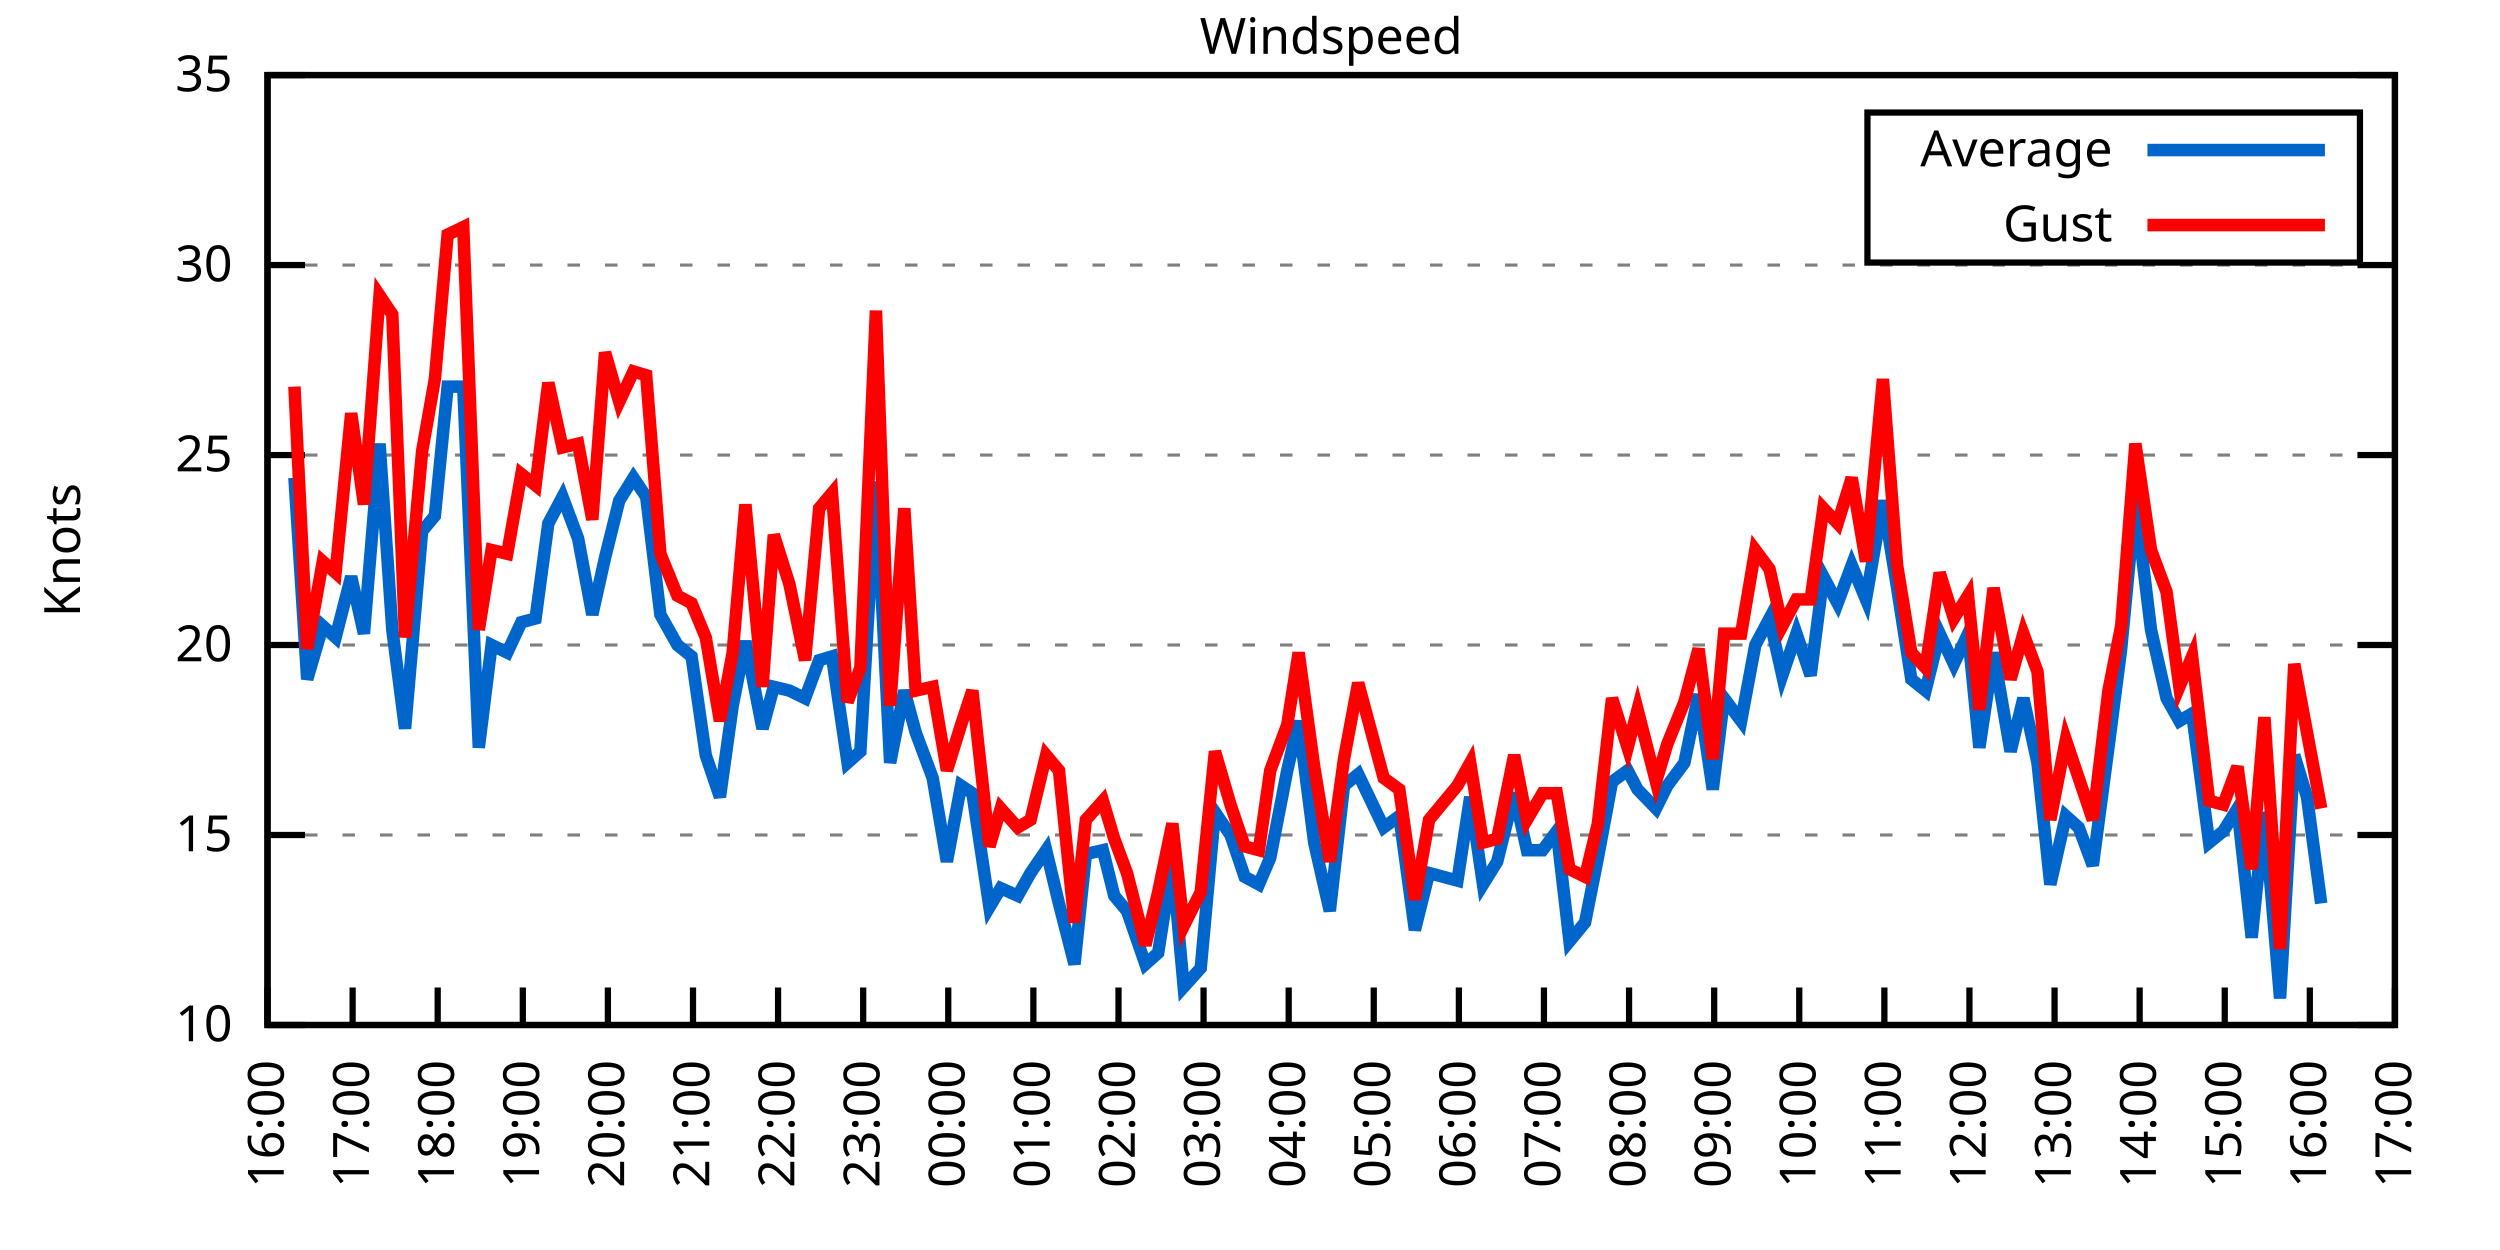
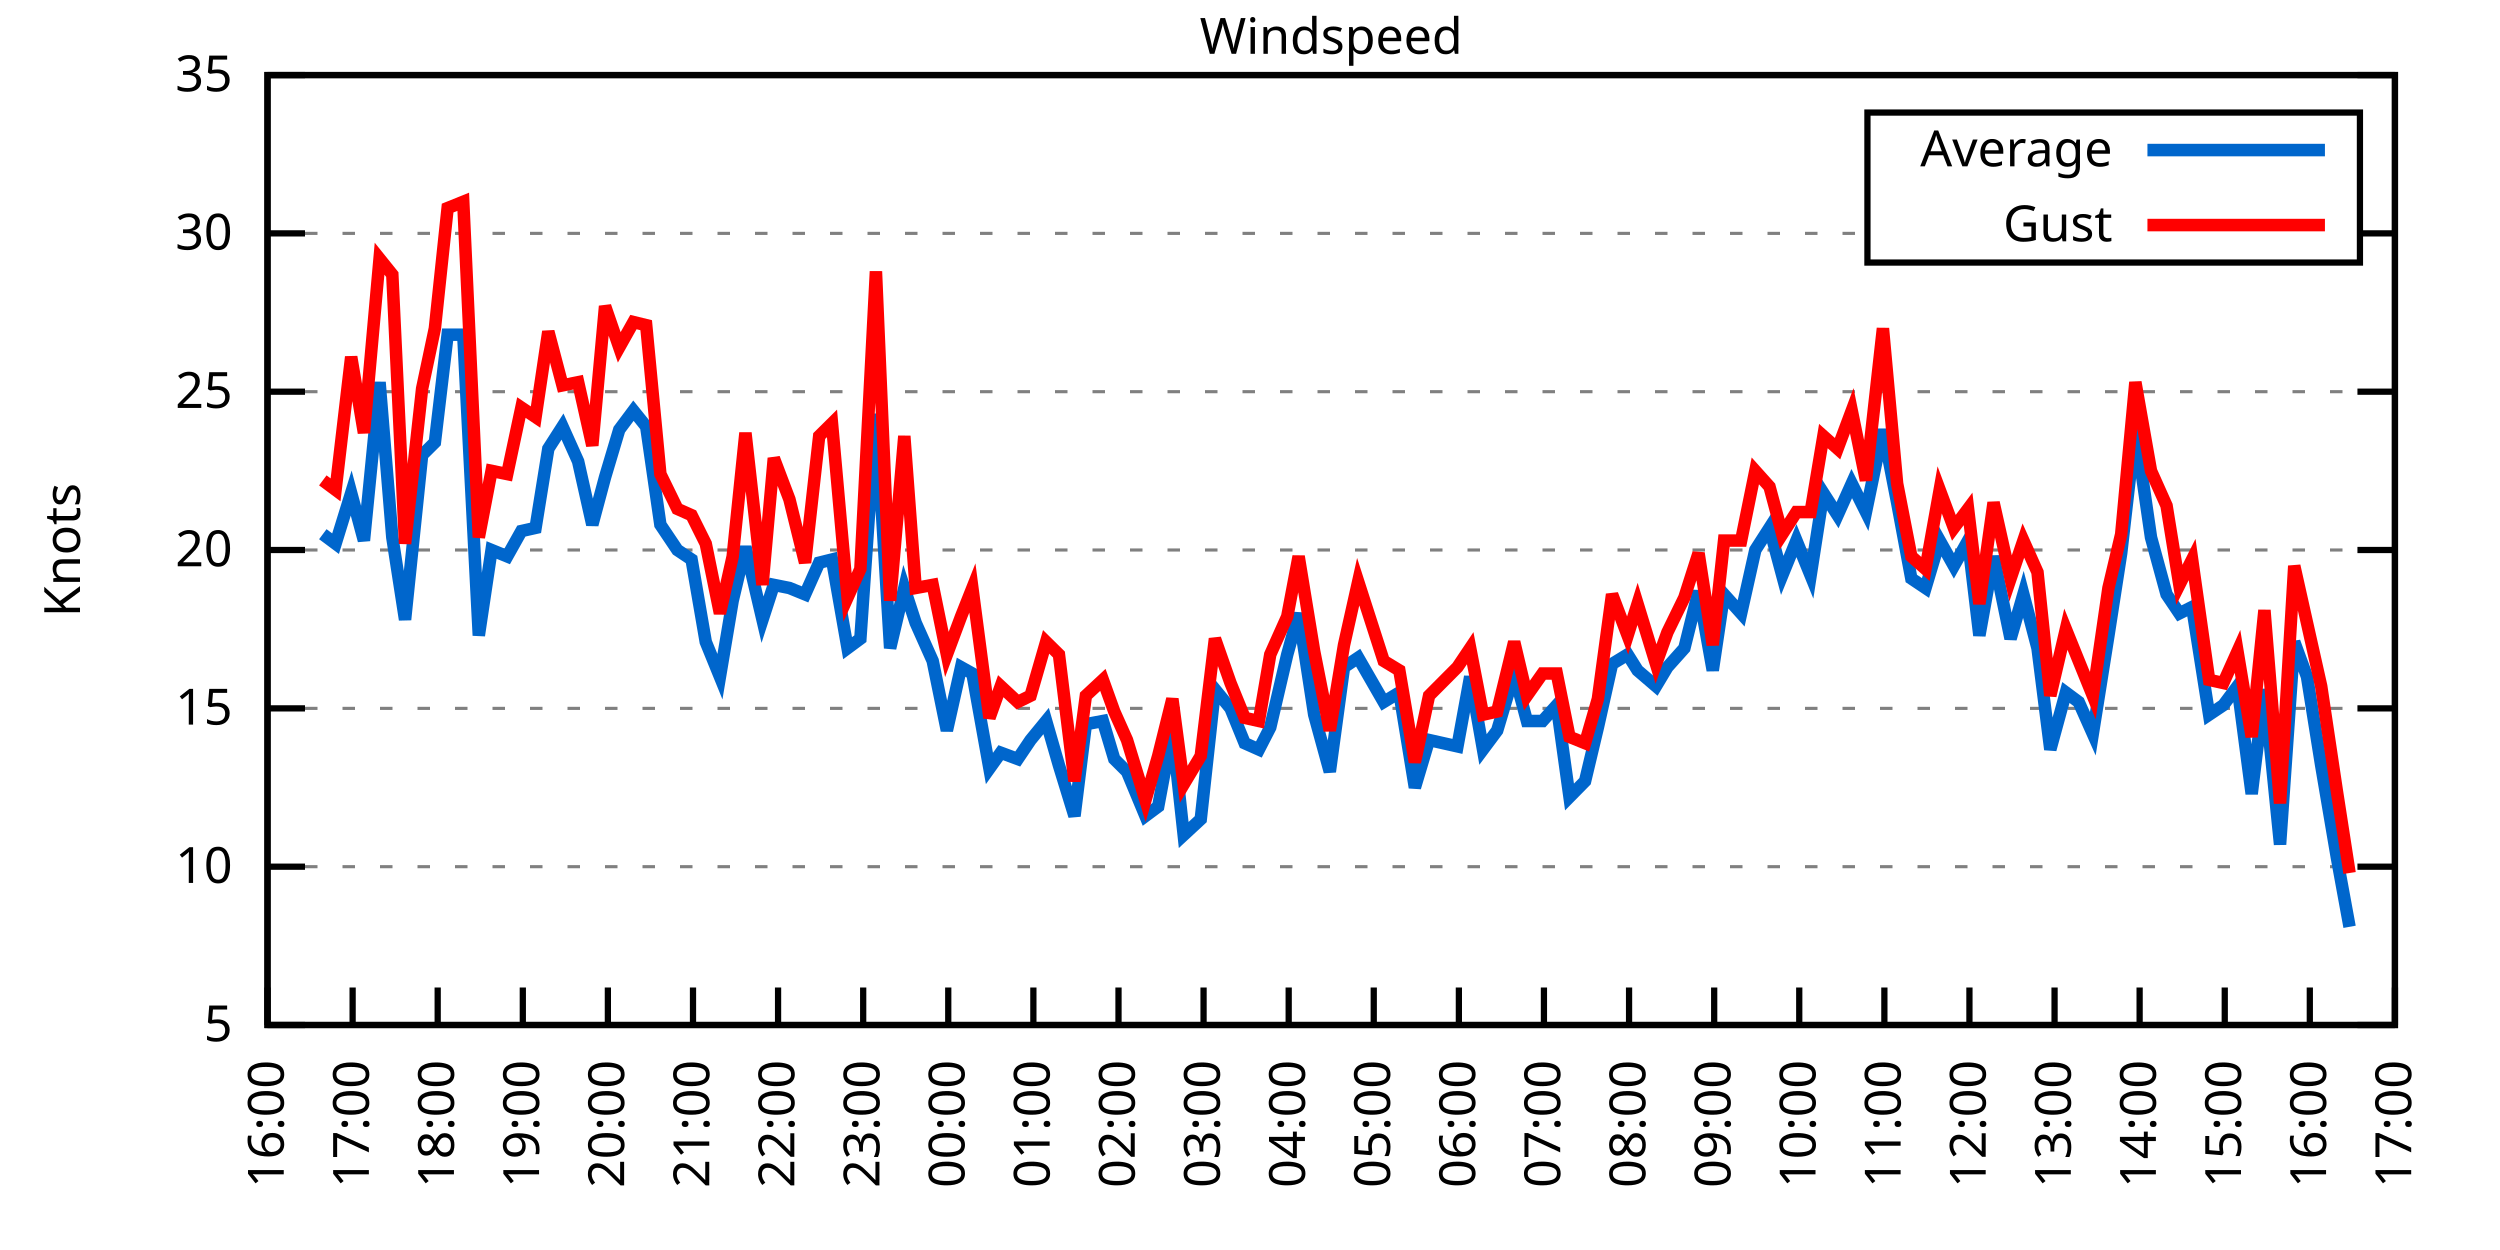
<svg xmlns="http://www.w3.org/2000/svg" xmlns:xlink="http://www.w3.org/1999/xlink" width="400" height="200" viewBox="0 0 400 200">
  <g id="gnuplot_canvas">
    <rect x="0" y="0" width="400" height="200" fill="none" />
    <defs>
      <circle id="gpDot" r="0.5" stroke-width="0.5" stroke="currentColor" />
      <path id="gpPt0" stroke-width="0.333" stroke="currentColor" d="M-1,0 h2 M0,-1 v2" />
      <path id="gpPt1" stroke-width="0.333" stroke="currentColor" d="M-1,-1 L1,1 M1,-1 L-1,1" />
      <path id="gpPt2" stroke-width="0.333" stroke="currentColor" d="M-1,0 L1,0 M0,-1 L0,1 M-1,-1 L1,1 M-1,1 L1,-1" />
      <rect id="gpPt3" stroke-width="0.333" stroke="currentColor" x="-1" y="-1" width="2" height="2" />
      <rect id="gpPt4" stroke-width="0.333" stroke="currentColor" fill="currentColor" x="-1" y="-1" width="2" height="2" />
      <circle id="gpPt5" stroke-width="0.333" stroke="currentColor" cx="0" cy="0" r="1" />
      <use xlink:href="#gpPt5" id="gpPt6" fill="currentColor" stroke="none" />
      <path id="gpPt7" stroke-width="0.333" stroke="currentColor" d="M0,-1.33 L-1.33,0.67 L1.33,0.67 z" />
      <use xlink:href="#gpPt7" id="gpPt8" fill="currentColor" stroke="none" />
      <use xlink:href="#gpPt7" id="gpPt9" stroke="currentColor" transform="rotate(180)" />
      <use xlink:href="#gpPt9" id="gpPt10" fill="currentColor" stroke="none" />
      <use xlink:href="#gpPt3" id="gpPt11" stroke="currentColor" transform="rotate(45)" />
      <use xlink:href="#gpPt11" id="gpPt12" fill="currentColor" stroke="none" />
      <path id="gpPt13" stroke-width="0.333" stroke="currentColor" d="M0,1.330 L1.265,0.411 L0.782,-1.067 L-0.782,-1.076 L-1.265,0.411 z" />
      <use xlink:href="#gpPt13" id="gpPt14" fill="currentColor" stroke="none" />
      <filter id="textbox" filterUnits="objectBoundingBox" x="0" y="0" height="1" width="1">
        <feFlood flood-color="white" flood-opacity="1" result="bgnd" />
        <feComposite in="SourceGraphic" in2="bgnd" operator="atop" />
      </filter>
      <filter id="greybox" filterUnits="objectBoundingBox" x="0" y="0" height="1" width="1">
        <feFlood flood-color="lightgrey" flood-opacity="1" result="grey" />
        <feComposite in="SourceGraphic" in2="grey" operator="atop" />
      </filter>
    </defs>
    <g fill="none" color="white" stroke="currentColor" stroke-width="1.00" stroke-linecap="butt" stroke-linejoin="miter">
</g>
    <g fill="none" color="black" stroke="currentColor" stroke-width="1.00" stroke-linecap="butt" stroke-linejoin="miter">
      <g stroke="none" shape-rendering="crispEdges">
        <polygon fill="rgb(255, 255, 255)" points="42.80,164.00 383.18,164.00 383.18,12.02 42.80,12.02 " />
      </g>
    </g>
    <g fill="none" color="black" stroke="currentColor" stroke-width="1.00" stroke-linecap="butt" stroke-linejoin="miter">
</g>
    <g fill="none" color="black" stroke="black" stroke-width="0.50" stroke-linecap="butt" stroke-linejoin="miter">
</g>
    <g fill="none" color="gray" stroke="currentColor" stroke-width="0.50" stroke-linecap="butt" stroke-linejoin="miter">
      <path stroke="gray" stroke-dasharray="2,4" class="gridline" d="M42.80,164.00 L383.19,164.00  " />
    </g>
    <g fill="none" color="gray" stroke="gray" stroke-width="1.00" stroke-linecap="butt" stroke-linejoin="miter">
</g>
    <g fill="none" color="black" stroke="currentColor" stroke-width="1.00" stroke-linecap="butt" stroke-linejoin="miter">
      <path stroke="black" d="M42.80,164.00 L48.80,164.00 M383.19,164.00 L377.19,164.00  " />
      <g transform="translate(37.20,166.60)" stroke="none" fill="black" font-family="Sans" font-size="8.00" text-anchor="end">
        <text>
+           <tspan font-family="Sans"> 5</tspan>
+         </text>
+       </g>
+     </g>
+     <g fill="none" color="black" stroke="currentColor" stroke-width="1.00" stroke-linecap="butt" stroke-linejoin="miter">
+ </g>
+     <g fill="none" color="black" stroke="black" stroke-width="0.50" stroke-linecap="butt" stroke-linejoin="miter">
+ </g>
+     <g fill="none" color="gray" stroke="currentColor" stroke-width="0.50" stroke-linecap="butt" stroke-linejoin="miter">
+       <path stroke="gray" stroke-dasharray="2,4" class="gridline" d="M42.80,138.67 L383.19,138.67  " />
+     </g>
+     <g fill="none" color="gray" stroke="gray" stroke-width="1.00" stroke-linecap="butt" stroke-linejoin="miter">
+ </g>
+     <g fill="none" color="black" stroke="currentColor" stroke-width="1.00" stroke-linecap="butt" stroke-linejoin="miter">
+       <path stroke="black" d="M42.80,138.67 L48.80,138.67 M383.19,138.67 L377.19,138.67  " />
+       <g transform="translate(37.20,141.27)" stroke="none" fill="black" font-family="Sans" font-size="8.00" text-anchor="end">
+         <text>
          <tspan font-family="Sans"> 10</tspan>
        </text>
      </g>
    </g>
    <g fill="none" color="black" stroke="currentColor" stroke-width="1.00" stroke-linecap="butt" stroke-linejoin="miter">
</g>
    <g fill="none" color="black" stroke="black" stroke-width="0.50" stroke-linecap="butt" stroke-linejoin="miter">
</g>
    <g fill="none" color="gray" stroke="currentColor" stroke-width="0.50" stroke-linecap="butt" stroke-linejoin="miter">
-       <path stroke="gray" stroke-dasharray="2,4" class="gridline" d="M42.80,133.60 L383.19,133.60  " />
-     </g>
-     <g fill="none" color="gray" stroke="gray" stroke-width="1.00" stroke-linecap="butt" stroke-linejoin="miter">
- </g>
-     <g fill="none" color="black" stroke="currentColor" stroke-width="1.00" stroke-linecap="butt" stroke-linejoin="miter">
-       <path stroke="black" d="M42.80,133.60 L48.80,133.60 M383.19,133.60 L377.19,133.60  " />
-       <g transform="translate(37.20,136.20)" stroke="none" fill="black" font-family="Sans" font-size="8.00" text-anchor="end">
+       <path stroke="gray" stroke-dasharray="2,4" class="gridline" d="M42.80,113.34 L383.19,113.34  " />
+     </g>
+     <g fill="none" color="gray" stroke="gray" stroke-width="1.00" stroke-linecap="butt" stroke-linejoin="miter">
+ </g>
+     <g fill="none" color="black" stroke="currentColor" stroke-width="1.00" stroke-linecap="butt" stroke-linejoin="miter">
+       <path stroke="black" d="M42.80,113.34 L48.80,113.34 M383.19,113.34 L377.19,113.34  " />
+       <g transform="translate(37.20,115.94)" stroke="none" fill="black" font-family="Sans" font-size="8.00" text-anchor="end">
        <text>
          <tspan font-family="Sans"> 15</tspan>
        </text>
      </g>
    </g>
    <g fill="none" color="black" stroke="currentColor" stroke-width="1.00" stroke-linecap="butt" stroke-linejoin="miter">
</g>
    <g fill="none" color="black" stroke="black" stroke-width="0.50" stroke-linecap="butt" stroke-linejoin="miter">
</g>
    <g fill="none" color="gray" stroke="currentColor" stroke-width="0.50" stroke-linecap="butt" stroke-linejoin="miter">
-       <path stroke="gray" stroke-dasharray="2,4" class="gridline" d="M42.80,103.20 L383.19,103.20  " />
-     </g>
-     <g fill="none" color="gray" stroke="gray" stroke-width="1.00" stroke-linecap="butt" stroke-linejoin="miter">
- </g>
-     <g fill="none" color="black" stroke="currentColor" stroke-width="1.00" stroke-linecap="butt" stroke-linejoin="miter">
-       <path stroke="black" d="M42.80,103.20 L48.80,103.20 M383.19,103.20 L377.19,103.20  " />
-       <g transform="translate(37.20,105.80)" stroke="none" fill="black" font-family="Sans" font-size="8.00" text-anchor="end">
+       <path stroke="gray" stroke-dasharray="2,4" class="gridline" d="M42.80,88.00 L383.19,88.00  " />
+     </g>
+     <g fill="none" color="gray" stroke="gray" stroke-width="1.00" stroke-linecap="butt" stroke-linejoin="miter">
+ </g>
+     <g fill="none" color="black" stroke="currentColor" stroke-width="1.00" stroke-linecap="butt" stroke-linejoin="miter">
+       <path stroke="black" d="M42.80,88.00 L48.80,88.00 M383.19,88.00 L377.19,88.00  " />
+       <g transform="translate(37.20,90.60)" stroke="none" fill="black" font-family="Sans" font-size="8.00" text-anchor="end">
        <text>
          <tspan font-family="Sans"> 20</tspan>
        </text>
      </g>
    </g>
    <g fill="none" color="black" stroke="currentColor" stroke-width="1.00" stroke-linecap="butt" stroke-linejoin="miter">
</g>
    <g fill="none" color="black" stroke="black" stroke-width="0.50" stroke-linecap="butt" stroke-linejoin="miter">
</g>
    <g fill="none" color="gray" stroke="currentColor" stroke-width="0.50" stroke-linecap="butt" stroke-linejoin="miter">
-       <path stroke="gray" stroke-dasharray="2,4" class="gridline" d="M42.80,72.81 L383.19,72.81  " />
-     </g>
-     <g fill="none" color="gray" stroke="gray" stroke-width="1.00" stroke-linecap="butt" stroke-linejoin="miter">
- </g>
-     <g fill="none" color="black" stroke="currentColor" stroke-width="1.00" stroke-linecap="butt" stroke-linejoin="miter">
-       <path stroke="black" d="M42.80,72.81 L48.80,72.81 M383.19,72.81 L377.19,72.81  " />
-       <g transform="translate(37.20,75.41)" stroke="none" fill="black" font-family="Sans" font-size="8.00" text-anchor="end">
+       <path stroke="gray" stroke-dasharray="2,4" class="gridline" d="M42.80,62.67 L383.19,62.67  " />
+     </g>
+     <g fill="none" color="gray" stroke="gray" stroke-width="1.00" stroke-linecap="butt" stroke-linejoin="miter">
+ </g>
+     <g fill="none" color="black" stroke="currentColor" stroke-width="1.00" stroke-linecap="butt" stroke-linejoin="miter">
+       <path stroke="black" d="M42.80,62.67 L48.80,62.67 M383.19,62.67 L377.19,62.67  " />
+       <g transform="translate(37.20,65.27)" stroke="none" fill="black" font-family="Sans" font-size="8.00" text-anchor="end">
        <text>
          <tspan font-family="Sans"> 25</tspan>
        </text>
      </g>
    </g>
    <g fill="none" color="black" stroke="currentColor" stroke-width="1.00" stroke-linecap="butt" stroke-linejoin="miter">
</g>
    <g fill="none" color="black" stroke="black" stroke-width="0.50" stroke-linecap="butt" stroke-linejoin="miter">
</g>
    <g fill="none" color="gray" stroke="currentColor" stroke-width="0.50" stroke-linecap="butt" stroke-linejoin="miter">
-       <path stroke="gray" stroke-dasharray="2,4" class="gridline" d="M42.80,42.41 L383.19,42.41  " />
-     </g>
-     <g fill="none" color="gray" stroke="gray" stroke-width="1.00" stroke-linecap="butt" stroke-linejoin="miter">
- </g>
-     <g fill="none" color="black" stroke="currentColor" stroke-width="1.00" stroke-linecap="butt" stroke-linejoin="miter">
-       <path stroke="black" d="M42.80,42.41 L48.80,42.41 M383.19,42.41 L377.19,42.41  " />
-       <g transform="translate(37.20,45.01)" stroke="none" fill="black" font-family="Sans" font-size="8.00" text-anchor="end">
+       <path stroke="gray" stroke-dasharray="2,4" class="gridline" d="M42.80,37.34 L298.79,37.34 M377.59,37.34 L383.19,37.34  " />
+     </g>
+     <g fill="none" color="gray" stroke="gray" stroke-width="1.00" stroke-linecap="butt" stroke-linejoin="miter">
+ </g>
+     <g fill="none" color="black" stroke="currentColor" stroke-width="1.00" stroke-linecap="butt" stroke-linejoin="miter">
+       <path stroke="black" d="M42.80,37.34 L48.80,37.34 M383.19,37.34 L377.19,37.34  " />
+       <g transform="translate(37.20,39.94)" stroke="none" fill="black" font-family="Sans" font-size="8.00" text-anchor="end">
        <text>
          <tspan font-family="Sans"> 30</tspan>
        </text>
      </g>
    </g>
    <g fill="none" color="black" stroke="currentColor" stroke-width="1.00" stroke-linecap="butt" stroke-linejoin="miter">
</g>
    <g fill="none" color="black" stroke="black" stroke-width="0.50" stroke-linecap="butt" stroke-linejoin="miter">
</g>
    <g fill="none" color="gray" stroke="currentColor" stroke-width="0.50" stroke-linecap="butt" stroke-linejoin="miter">
      <path stroke="gray" stroke-dasharray="2,4" class="gridline" d="M42.80,12.01 L383.19,12.01  " />
    </g>
    <g fill="none" color="gray" stroke="gray" stroke-width="1.00" stroke-linecap="butt" stroke-linejoin="miter">
</g>
    <g fill="none" color="black" stroke="currentColor" stroke-width="1.00" stroke-linecap="butt" stroke-linejoin="miter">
      <path stroke="black" d="M42.80,12.01 L48.80,12.01 M383.19,12.01 L377.19,12.01  " />
      <g transform="translate(37.20,14.61)" stroke="none" fill="black" font-family="Sans" font-size="8.00" text-anchor="end">
        <text>
          <tspan font-family="Sans"> 35</tspan>
        </text>
      </g>
    </g>
    <g fill="none" color="black" stroke="currentColor" stroke-width="1.00" stroke-linecap="butt" stroke-linejoin="miter">
      <path stroke="black" d="M42.80,164.00 L42.80,158.00  " />
      <g transform="translate(45.40,169.60) rotate(270.00)" stroke="none" fill="black" font-family="Sans" font-size="8.00" text-anchor="end">
        <text>
          <tspan font-family="Sans">16:00</tspan>
        </text>
      </g>
    </g>
    <g fill="none" color="black" stroke="currentColor" stroke-width="1.00" stroke-linecap="butt" stroke-linejoin="miter">
      <path stroke="black" d="M56.42,164.00 L56.42,158.00  " />
      <g transform="translate(59.02,169.60) rotate(270.00)" stroke="none" fill="black" font-family="Sans" font-size="8.00" text-anchor="end">
        <text>
          <tspan font-family="Sans">17:00</tspan>
        </text>
      </g>
    </g>
    <g fill="none" color="black" stroke="currentColor" stroke-width="1.00" stroke-linecap="butt" stroke-linejoin="miter">
      <path stroke="black" d="M70.03,164.00 L70.03,158.00  " />
      <g transform="translate(72.63,169.60) rotate(270.00)" stroke="none" fill="black" font-family="Sans" font-size="8.00" text-anchor="end">
        <text>
          <tspan font-family="Sans">18:00</tspan>
        </text>
      </g>
    </g>
    <g fill="none" color="black" stroke="currentColor" stroke-width="1.00" stroke-linecap="butt" stroke-linejoin="miter">
      <path stroke="black" d="M83.65,164.00 L83.65,158.00  " />
      <g transform="translate(86.25,169.60) rotate(270.00)" stroke="none" fill="black" font-family="Sans" font-size="8.00" text-anchor="end">
        <text>
          <tspan font-family="Sans">19:00</tspan>
        </text>
      </g>
    </g>
    <g fill="none" color="black" stroke="currentColor" stroke-width="1.00" stroke-linecap="butt" stroke-linejoin="miter">
      <path stroke="black" d="M97.26,164.00 L97.26,158.00  " />
      <g transform="translate(99.86,169.60) rotate(270.00)" stroke="none" fill="black" font-family="Sans" font-size="8.00" text-anchor="end">
        <text>
          <tspan font-family="Sans">20:00</tspan>
        </text>
      </g>
    </g>
    <g fill="none" color="black" stroke="currentColor" stroke-width="1.00" stroke-linecap="butt" stroke-linejoin="miter">
      <path stroke="black" d="M110.88,164.00 L110.88,158.00  " />
      <g transform="translate(113.48,169.60) rotate(270.00)" stroke="none" fill="black" font-family="Sans" font-size="8.00" text-anchor="end">
        <text>
          <tspan font-family="Sans">21:00</tspan>
        </text>
      </g>
    </g>
    <g fill="none" color="black" stroke="currentColor" stroke-width="1.00" stroke-linecap="butt" stroke-linejoin="miter">
      <path stroke="black" d="M124.49,164.00 L124.49,158.00  " />
      <g transform="translate(127.09,169.60) rotate(270.00)" stroke="none" fill="black" font-family="Sans" font-size="8.00" text-anchor="end">
        <text>
          <tspan font-family="Sans">22:00</tspan>
        </text>
      </g>
    </g>
    <g fill="none" color="black" stroke="currentColor" stroke-width="1.00" stroke-linecap="butt" stroke-linejoin="miter">
      <path stroke="black" d="M138.11,164.00 L138.11,158.00  " />
      <g transform="translate(140.71,169.60) rotate(270.00)" stroke="none" fill="black" font-family="Sans" font-size="8.00" text-anchor="end">
        <text>
          <tspan font-family="Sans">23:00</tspan>
        </text>
      </g>
    </g>
    <g fill="none" color="black" stroke="currentColor" stroke-width="1.00" stroke-linecap="butt" stroke-linejoin="miter">
      <path stroke="black" d="M151.72,164.00 L151.72,158.00  " />
      <g transform="translate(154.32,169.60) rotate(270.00)" stroke="none" fill="black" font-family="Sans" font-size="8.00" text-anchor="end">
        <text>
          <tspan font-family="Sans">00:00</tspan>
        </text>
      </g>
    </g>
    <g fill="none" color="black" stroke="currentColor" stroke-width="1.00" stroke-linecap="butt" stroke-linejoin="miter">
      <path stroke="black" d="M165.34,164.00 L165.34,158.00  " />
      <g transform="translate(167.94,169.60) rotate(270.00)" stroke="none" fill="black" font-family="Sans" font-size="8.00" text-anchor="end">
        <text>
          <tspan font-family="Sans">01:00</tspan>
        </text>
      </g>
    </g>
    <g fill="none" color="black" stroke="currentColor" stroke-width="1.00" stroke-linecap="butt" stroke-linejoin="miter">
      <path stroke="black" d="M178.96,164.00 L178.96,158.00  " />
      <g transform="translate(181.56,169.60) rotate(270.00)" stroke="none" fill="black" font-family="Sans" font-size="8.00" text-anchor="end">
        <text>
          <tspan font-family="Sans">02:00</tspan>
        </text>
      </g>
    </g>
    <g fill="none" color="black" stroke="currentColor" stroke-width="1.00" stroke-linecap="butt" stroke-linejoin="miter">
      <path stroke="black" d="M192.57,164.00 L192.57,158.00  " />
      <g transform="translate(195.17,169.60) rotate(270.00)" stroke="none" fill="black" font-family="Sans" font-size="8.00" text-anchor="end">
        <text>
          <tspan font-family="Sans">03:00</tspan>
        </text>
      </g>
    </g>
    <g fill="none" color="black" stroke="currentColor" stroke-width="1.00" stroke-linecap="butt" stroke-linejoin="miter">
      <path stroke="black" d="M206.19,164.00 L206.19,158.00  " />
      <g transform="translate(208.79,169.60) rotate(270.00)" stroke="none" fill="black" font-family="Sans" font-size="8.00" text-anchor="end">
        <text>
          <tspan font-family="Sans">04:00</tspan>
        </text>
      </g>
    </g>
    <g fill="none" color="black" stroke="currentColor" stroke-width="1.00" stroke-linecap="butt" stroke-linejoin="miter">
      <path stroke="black" d="M219.80,164.00 L219.80,158.00  " />
      <g transform="translate(222.40,169.60) rotate(270.00)" stroke="none" fill="black" font-family="Sans" font-size="8.00" text-anchor="end">
        <text>
          <tspan font-family="Sans">05:00</tspan>
        </text>
      </g>
    </g>
    <g fill="none" color="black" stroke="currentColor" stroke-width="1.00" stroke-linecap="butt" stroke-linejoin="miter">
      <path stroke="black" d="M233.42,164.00 L233.42,158.00  " />
      <g transform="translate(236.02,169.60) rotate(270.00)" stroke="none" fill="black" font-family="Sans" font-size="8.00" text-anchor="end">
        <text>
          <tspan font-family="Sans">06:00</tspan>
        </text>
      </g>
    </g>
    <g fill="none" color="black" stroke="currentColor" stroke-width="1.00" stroke-linecap="butt" stroke-linejoin="miter">
      <path stroke="black" d="M247.03,164.00 L247.03,158.00  " />
      <g transform="translate(249.63,169.60) rotate(270.00)" stroke="none" fill="black" font-family="Sans" font-size="8.00" text-anchor="end">
        <text>
          <tspan font-family="Sans">07:00</tspan>
        </text>
      </g>
    </g>
    <g fill="none" color="black" stroke="currentColor" stroke-width="1.00" stroke-linecap="butt" stroke-linejoin="miter">
      <path stroke="black" d="M260.65,164.00 L260.65,158.00  " />
      <g transform="translate(263.25,169.60) rotate(270.00)" stroke="none" fill="black" font-family="Sans" font-size="8.00" text-anchor="end">
        <text>
          <tspan font-family="Sans">08:00</tspan>
        </text>
      </g>
    </g>
    <g fill="none" color="black" stroke="currentColor" stroke-width="1.00" stroke-linecap="butt" stroke-linejoin="miter">
      <path stroke="black" d="M274.27,164.00 L274.27,158.00  " />
      <g transform="translate(276.87,169.60) rotate(270.00)" stroke="none" fill="black" font-family="Sans" font-size="8.00" text-anchor="end">
        <text>
          <tspan font-family="Sans">09:00</tspan>
        </text>
      </g>
    </g>
    <g fill="none" color="black" stroke="currentColor" stroke-width="1.00" stroke-linecap="butt" stroke-linejoin="miter">
      <path stroke="black" d="M287.88,164.00 L287.88,158.00  " />
      <g transform="translate(290.48,169.60) rotate(270.00)" stroke="none" fill="black" font-family="Sans" font-size="8.00" text-anchor="end">
        <text>
          <tspan font-family="Sans">10:00</tspan>
        </text>
      </g>
    </g>
    <g fill="none" color="black" stroke="currentColor" stroke-width="1.00" stroke-linecap="butt" stroke-linejoin="miter">
      <path stroke="black" d="M301.50,164.00 L301.50,158.00  " />
      <g transform="translate(304.10,169.60) rotate(270.00)" stroke="none" fill="black" font-family="Sans" font-size="8.00" text-anchor="end">
        <text>
          <tspan font-family="Sans">11:00</tspan>
        </text>
      </g>
    </g>
    <g fill="none" color="black" stroke="currentColor" stroke-width="1.00" stroke-linecap="butt" stroke-linejoin="miter">
      <path stroke="black" d="M315.11,164.00 L315.11,158.00  " />
      <g transform="translate(317.71,169.60) rotate(270.00)" stroke="none" fill="black" font-family="Sans" font-size="8.00" text-anchor="end">
        <text>
          <tspan font-family="Sans">12:00</tspan>
        </text>
      </g>
    </g>
    <g fill="none" color="black" stroke="currentColor" stroke-width="1.00" stroke-linecap="butt" stroke-linejoin="miter">
      <path stroke="black" d="M328.73,164.00 L328.73,158.00  " />
      <g transform="translate(331.33,169.60) rotate(270.00)" stroke="none" fill="black" font-family="Sans" font-size="8.00" text-anchor="end">
        <text>
          <tspan font-family="Sans">13:00</tspan>
        </text>
      </g>
    </g>
    <g fill="none" color="black" stroke="currentColor" stroke-width="1.00" stroke-linecap="butt" stroke-linejoin="miter">
      <path stroke="black" d="M342.34,164.00 L342.34,158.00  " />
      <g transform="translate(344.94,169.60) rotate(270.00)" stroke="none" fill="black" font-family="Sans" font-size="8.00" text-anchor="end">
        <text>
          <tspan font-family="Sans">14:00</tspan>
        </text>
      </g>
    </g>
    <g fill="none" color="black" stroke="currentColor" stroke-width="1.00" stroke-linecap="butt" stroke-linejoin="miter">
      <path stroke="black" d="M355.96,164.00 L355.96,158.00  " />
      <g transform="translate(358.56,169.60) rotate(270.00)" stroke="none" fill="black" font-family="Sans" font-size="8.00" text-anchor="end">
        <text>
          <tspan font-family="Sans">15:00</tspan>
        </text>
      </g>
    </g>
    <g fill="none" color="black" stroke="currentColor" stroke-width="1.00" stroke-linecap="butt" stroke-linejoin="miter">
      <path stroke="black" d="M369.57,164.00 L369.57,158.00  " />
      <g transform="translate(372.17,169.60) rotate(270.00)" stroke="none" fill="black" font-family="Sans" font-size="8.00" text-anchor="end">
        <text>
          <tspan font-family="Sans">16:00</tspan>
        </text>
      </g>
    </g>
    <g fill="none" color="black" stroke="currentColor" stroke-width="1.00" stroke-linecap="butt" stroke-linejoin="miter">
      <path stroke="black" d="M383.19,164.00 L383.19,158.00  " />
      <g transform="translate(385.79,169.60) rotate(270.00)" stroke="none" fill="black" font-family="Sans" font-size="8.00" text-anchor="end">
        <text>
          <tspan font-family="Sans">17:00</tspan>
        </text>
      </g>
    </g>
    <g fill="none" color="black" stroke="currentColor" stroke-width="1.00" stroke-linecap="butt" stroke-linejoin="miter">
</g>
    <g fill="none" color="black" stroke="currentColor" stroke-width="1.00" stroke-linecap="butt" stroke-linejoin="miter">
      <path stroke="black" d="M42.80,12.01 L42.80,164.00 L383.19,164.00 L383.19,12.01 L42.80,12.01 Z  " />
    </g>
    <g fill="none" color="black" stroke="currentColor" stroke-width="1.00" stroke-linecap="butt" stroke-linejoin="miter">
</g>
    <g fill="none" color="black" stroke="currentColor" stroke-width="1.00" stroke-linecap="butt" stroke-linejoin="miter">
      <path stroke="black" d="M298.79,42.01 L298.79,18.01 L377.59,18.01 L377.59,42.01 L298.79,42.01 Z  " />
    </g>
    <g id="Windspeed_plot_1">
      <g fill="none" color="white" stroke="black" stroke-width="2.00" stroke-linecap="butt" stroke-linejoin="miter">
</g>
      <g fill="none" color="black" stroke="currentColor" stroke-width="2.00" stroke-linecap="butt" stroke-linejoin="miter">
        <g transform="translate(337.99,26.61)" stroke="none" fill="black" font-family="Sans" font-size="8.00" text-anchor="end">
          <text>
            <tspan font-family="Sans">Average</tspan>
          </text>
        </g>
      </g>
      <g fill="none" color="black" stroke="currentColor" stroke-width="2.00" stroke-linecap="butt" stroke-linejoin="miter">
-         <path stroke="rgb(  0, 102, 204)" d="M343.59,24.01 L371.99,24.01 M47.11,76.45 L49.15,108.68 L51.65,100.16 L53.69,101.99 L56.19,92.26 L58.23,101.38   L60.73,70.98 L62.77,100.77 L64.81,116.58 L67.54,84.97 L69.58,82.53 L71.62,61.86 L74.12,61.86 L76.61,119.62   L78.65,103.20 L81.15,104.42 L83.42,99.56 L85.69,98.95 L87.73,83.75 L90.00,79.49 L92.50,86.18 L94.77,98.34   L96.81,89.22 L99.08,80.10 L101.35,76.45 L103.39,79.49 L105.66,98.34 L108.38,103.20 L110.65,105.03 L112.92,120.83   L115.19,127.52 L117.23,112.93 L119.27,102.60 L122.00,116.58 L123.81,109.89 L126.31,110.50 L128.81,111.72 L131.07,105.64   L133.12,105.03 L135.61,122.05 L137.66,120.23 L140.15,77.06 L142.42,122.05 L144.69,110.50 L146.51,117.19 L149.23,124.48   L151.50,137.86 L153.77,125.70 L155.58,126.91 L158.31,145.15 L160.12,142.11 L162.84,143.33 L164.89,139.68 L167.38,136.03   L169.43,144.55 L171.92,154.27 L173.74,136.64 L176.46,136.03 L178.28,143.33 L180.32,145.76 L183.27,154.27 L185.31,152.45   L187.58,137.86 L189.39,157.92 L192.12,154.88 L194.39,129.95 L196.88,133.60 L199.15,140.29 L201.42,141.51 L203.24,137.25   L205.96,123.27 L207.78,115.36 L210.27,134.82 L212.77,145.76 L215.04,125.70 L217.31,123.87 L221.39,132.39 L223.89,130.56   L226.38,148.80 L228.65,139.68 L233.19,140.90 L235.23,127.52 L237.28,141.51 L239.55,137.86 L242.27,126.91 L244.31,136.03   L246.81,136.03 L249.08,132.99 L251.12,150.62 L253.61,147.59 L255.66,137.25 L257.93,125.09 L260.42,123.27 L262.01,126.31   L264.96,129.35 L266.78,125.70 L269.50,122.05 L271.77,111.11 L274.04,126.31 L275.85,111.72 L278.58,115.36 L280.85,103.20   L283.12,98.95 L285.16,108.07 L287.43,101.38 L289.70,108.07 L291.74,92.26 L294.01,96.52 L296.28,90.44 L298.55,95.91   L301.27,80.10 L303.54,94.08 L305.81,108.68 L308.08,110.50 L310.35,101.38 L312.62,106.24 L314.89,101.38 L316.70,119.62   L318.97,104.42 L321.69,120.23 L323.74,111.72 L326.00,122.05 L328.05,141.51 L330.54,130.56 L332.59,132.39 L334.85,138.47   L337.35,119.62 L339.39,103.81 L341.66,80.10 L344.16,100.77 L346.65,111.72 L348.70,115.36 L350.74,114.15 L353.46,134.82   L355.73,132.99 L358.00,129.35 L360.27,150.02 L362.31,129.95 L364.81,159.74 L367.08,120.83 L369.12,127.52 L371.39,144.55    " />
+         <path stroke="rgb(  0, 102, 204)" d="M343.59,24.01 L371.99,24.01 M51.65,85.47 L53.69,86.99 L56.19,78.89 L58.23,86.49 L60.73,61.15 L62.77,85.98   L64.81,99.15 L67.54,72.81 L69.58,70.78 L71.62,53.55 L74.12,53.55 L76.61,101.68 L78.65,88.00 L81.15,89.02   L83.42,84.97 L85.69,84.46 L87.73,71.79 L90.00,68.25 L92.50,73.82 L94.77,83.95 L96.81,76.35 L99.08,68.75   L101.35,65.71 L103.39,68.25 L105.66,83.95 L108.38,88.00 L110.65,89.52 L112.92,102.70 L115.19,108.27 L117.23,96.11   L119.27,87.50 L122.00,99.15 L123.81,93.58 L126.31,94.08 L128.81,95.10 L131.07,90.03 L133.12,89.52 L135.61,103.71   L137.66,102.19 L140.15,66.22 L142.42,103.71 L144.69,94.08 L146.51,99.66 L149.23,105.74 L151.50,116.88 L153.77,106.75   L155.58,107.76 L158.31,122.96 L160.12,120.43 L162.84,121.44 L164.89,118.40 L167.38,115.36 L169.43,122.46 L171.92,130.56   L173.74,115.87 L176.46,115.36 L178.28,121.44 L180.32,123.47 L183.27,130.56 L185.31,129.04 L187.58,116.88 L189.39,133.60   L192.12,131.07 L194.39,110.30 L196.88,113.34 L199.15,118.91 L201.42,119.92 L203.24,116.38 L205.96,104.72 L207.78,98.14   L210.27,114.35 L212.77,123.47 L215.04,106.75 L217.31,105.23 L221.39,112.32 L223.89,110.80 L226.38,126.00 L228.65,118.40   L233.19,119.42 L235.23,108.27 L237.28,119.92 L239.55,116.88 L242.27,107.76 L244.31,115.36 L246.81,115.36 L249.08,112.83   L251.12,127.52 L253.61,124.99 L255.66,116.38 L257.93,106.24 L260.42,104.72 L262.01,107.26 L264.96,109.79 L266.78,106.75   L269.50,103.71 L271.77,94.59 L274.04,107.26 L275.85,95.10 L278.58,98.14 L280.85,88.00 L283.12,84.46 L285.16,92.06   L287.43,86.49 L289.70,92.06 L291.74,78.89 L294.01,82.43 L296.28,77.37 L298.55,81.93 L301.27,68.75 L303.54,80.41   L305.81,92.56 L308.08,94.08 L310.35,86.49 L312.62,90.54 L314.89,86.49 L316.70,101.68 L318.97,89.02 L321.69,102.19   L323.74,95.10 L326.00,103.71 L328.05,119.92 L330.54,110.80 L332.59,112.32 L334.85,117.39 L337.35,101.68 L339.39,88.51   L341.66,68.75 L344.16,85.98 L346.65,95.10 L348.70,98.14 L350.74,97.12 L353.46,114.35 L355.73,112.83 L358.00,109.79   L360.27,127.02 L362.31,110.30 L364.81,135.12 L367.08,102.70 L369.12,108.27 L371.39,122.46 L373.89,137.15 L375.93,148.29    " />
      </g>
    </g>
    <g id="Windspeed_plot_2">
      <g fill="none" color="black" stroke="currentColor" stroke-width="2.00" stroke-linecap="butt" stroke-linejoin="miter">
        <g transform="translate(337.99,38.61)" stroke="none" fill="black" font-family="Sans" font-size="8.00" text-anchor="end">
          <text>
            <tspan font-family="Sans">Gust</tspan>
          </text>
        </g>
      </g>
      <g fill="none" color="black" stroke="currentColor" stroke-width="2.00" stroke-linecap="butt" stroke-linejoin="miter">
-         <path stroke="rgb(255,   0,   0)" d="M343.59,36.01 L371.99,36.01 M47.11,61.86 L49.15,103.81 L51.65,89.83 L53.69,91.65 L56.19,66.12 L58.23,80.71   L60.73,47.27 L62.77,50.31 L64.81,101.99 L67.54,72.20 L69.58,60.65 L71.62,37.54 L74.12,36.33 L76.61,100.77   L78.65,88.00 L81.15,88.61 L83.42,75.85 L85.69,77.67 L87.73,61.25 L90.00,71.59 L92.50,70.98 L94.77,83.14   L96.81,56.39 L99.08,64.29 L101.35,59.43 L103.39,60.04 L105.66,88.61 L108.38,95.30 L110.65,96.52 L112.92,101.99   L115.19,115.36 L117.23,104.42 L119.27,80.71 L122.00,109.89 L123.81,85.57 L126.31,93.48 L128.81,105.64 L131.07,81.32   L133.12,78.89 L135.61,112.32 L137.66,106.85 L140.15,49.70 L142.42,112.93 L144.69,81.32 L146.51,110.50 L149.23,109.89   L151.50,123.27 L153.77,115.97 L155.58,110.50 L158.31,135.43 L160.12,129.35 L162.84,132.39 L164.89,131.17 L167.38,120.83   L169.43,123.27 L171.92,147.59 L173.74,131.17 L176.46,128.13 L178.28,134.21 L180.32,139.68 L183.27,151.23 L185.31,142.72   L187.58,131.78 L189.39,148.19 L192.12,142.72 L194.39,120.23 L196.88,128.74 L199.15,135.43 L201.42,136.03 L203.24,123.27   L205.96,115.97 L207.78,104.42 L210.27,122.66 L212.77,137.86 L215.04,121.44 L217.31,109.28 L221.39,124.48 L223.89,126.31   L226.38,143.94 L228.65,131.17 L233.19,125.70 L235.23,122.05 L237.28,134.82 L239.55,134.21 L242.27,120.83 L244.31,131.17   L246.81,126.91 L249.08,126.91 L251.12,139.07 L253.61,140.29 L255.66,131.78 L257.93,111.72 L260.42,119.62 L262.01,113.54   L264.96,125.09 L266.78,119.01 L269.50,112.32 L271.77,103.81 L274.04,121.44 L275.85,101.38 L278.58,101.38 L280.85,88.00   L283.12,91.04 L285.16,100.16 L287.43,95.91 L289.70,95.91 L291.74,81.32 L294.01,83.75 L296.28,76.45 L298.55,89.83   L301.27,60.65 L303.54,90.44 L305.81,104.42 L308.08,106.85 L310.35,91.65 L312.62,98.95 L314.89,95.30 L316.70,113.54   L318.97,94.08 L321.69,108.68 L323.74,101.38 L326.00,107.46 L328.05,131.17 L330.54,118.40 L332.59,124.48 L334.85,131.17   L337.35,110.50 L339.39,100.16 L341.66,70.98 L344.16,88.00 L346.65,94.69 L348.70,109.89 L350.74,105.03 L353.46,128.13   L355.73,128.74 L358.00,122.66 L360.27,139.07 L362.31,114.76 L364.81,151.84 L367.08,106.24 L369.12,117.19 L371.39,129.35    " />
+         <path stroke="rgb(255,   0,   0)" d="M343.59,36.01 L371.99,36.01 M51.65,76.86 L53.69,78.38 L56.19,57.10 L58.23,69.26 L60.73,41.39 L62.77,43.93   L64.81,86.99 L67.54,62.17 L69.58,52.54 L71.62,33.29 L74.12,32.28 L76.61,85.98 L78.65,75.34 L81.15,75.85   L83.42,65.21 L85.69,66.73 L87.73,53.05 L90.00,61.66 L92.50,61.15 L94.77,71.29 L96.81,48.99 L99.08,55.58   L101.35,51.53 L103.39,52.03 L105.66,75.85 L108.38,81.42 L110.65,82.43 L112.92,86.99 L115.19,98.14 L117.23,89.02   L119.27,69.26 L122.00,93.58 L123.81,73.31 L126.31,79.90 L128.81,90.03 L131.07,69.77 L133.12,67.74 L135.61,95.60   L137.66,91.04 L140.15,43.42 L142.42,96.11 L144.69,69.77 L146.51,94.08 L149.23,93.58 L151.50,104.72 L153.77,98.64   L155.58,94.08 L158.31,114.86 L160.12,109.79 L162.84,112.32 L164.89,111.31 L167.38,102.70 L169.43,104.72 L171.92,124.99   L173.74,111.31 L176.46,108.78 L178.28,113.84 L180.32,118.40 L183.27,128.03 L185.31,120.94 L187.58,111.82 L189.39,125.50   L192.12,120.94 L194.39,102.19 L196.88,109.28 L199.15,114.86 L201.42,115.36 L203.24,104.72 L205.96,98.64 L207.78,89.02   L210.27,104.22 L212.77,116.88 L215.04,103.20 L217.31,93.07 L221.39,105.74 L223.89,107.26 L226.38,121.95 L228.65,111.31   L233.19,106.75 L235.23,103.71 L237.28,114.35 L239.55,113.84 L242.27,102.70 L244.31,111.31 L246.81,107.76 L249.08,107.76   L251.12,117.90 L253.61,118.91 L255.66,111.82 L257.93,95.10 L260.42,101.68 L262.01,96.62 L264.96,106.24 L266.78,101.18   L269.50,95.60 L271.77,88.51 L274.04,103.20 L275.85,86.49 L278.58,86.49 L280.85,75.34 L283.12,77.87 L285.16,85.47   L287.43,81.93 L289.70,81.93 L291.74,69.77 L294.01,71.79 L296.28,65.71 L298.55,76.86 L301.27,52.54 L303.54,77.37   L305.81,89.02 L308.08,91.04 L310.35,78.38 L312.62,84.46 L314.89,81.42 L316.70,96.62 L318.97,80.41 L321.69,92.56   L323.74,86.49 L326.00,91.55 L328.05,111.31 L330.54,100.67 L332.59,105.74 L334.85,111.31 L337.35,94.08 L339.39,85.47   L341.66,61.15 L344.16,75.34 L346.65,80.91 L348.70,93.58 L350.74,89.52 L353.46,108.78 L355.73,109.28 L358.00,104.22   L360.27,117.90 L362.31,97.63 L364.81,128.54 L367.08,90.54 L369.12,99.66 L371.39,109.79 L373.89,126.51 L375.93,139.68    " />
      </g>
    </g>
    <g fill="none" color="black" stroke="currentColor" stroke-width="2.00" stroke-linecap="butt" stroke-linejoin="miter">
</g>
    <g fill="none" color="black" stroke="black" stroke-width="1.00" stroke-linecap="butt" stroke-linejoin="miter">
</g>
    <g fill="none" color="black" stroke="currentColor" stroke-width="1.00" stroke-linecap="butt" stroke-linejoin="miter">
      <path stroke="black" d="M42.80,12.01 L42.80,164.00 L383.19,164.00 L383.19,12.01 L42.80,12.01 Z  " />
      <g transform="translate(12.80,88.01) rotate(270.00)" stroke="none" fill="black" font-family="Sans" font-size="8.00" text-anchor="middle">
        <text>
          <tspan font-family="Sans">Knots</tspan>
        </text>
      </g>
    </g>
    <g fill="none" color="black" stroke="currentColor" stroke-width="1.00" stroke-linecap="butt" stroke-linejoin="miter">
</g>
    <g fill="none" color="black" stroke="currentColor" stroke-width="1.00" stroke-linecap="butt" stroke-linejoin="miter">
      <g transform="translate(212.99,8.61)" stroke="none" fill="black" font-family="Sans" font-size="8.00" text-anchor="middle">
        <text>
          <tspan font-family="Sans">Windspeed</tspan>
        </text>
      </g>
    </g>
    <g fill="none" color="black" stroke="currentColor" stroke-width="1.00" stroke-linecap="butt" stroke-linejoin="miter">
</g>
  </g>
</svg>
